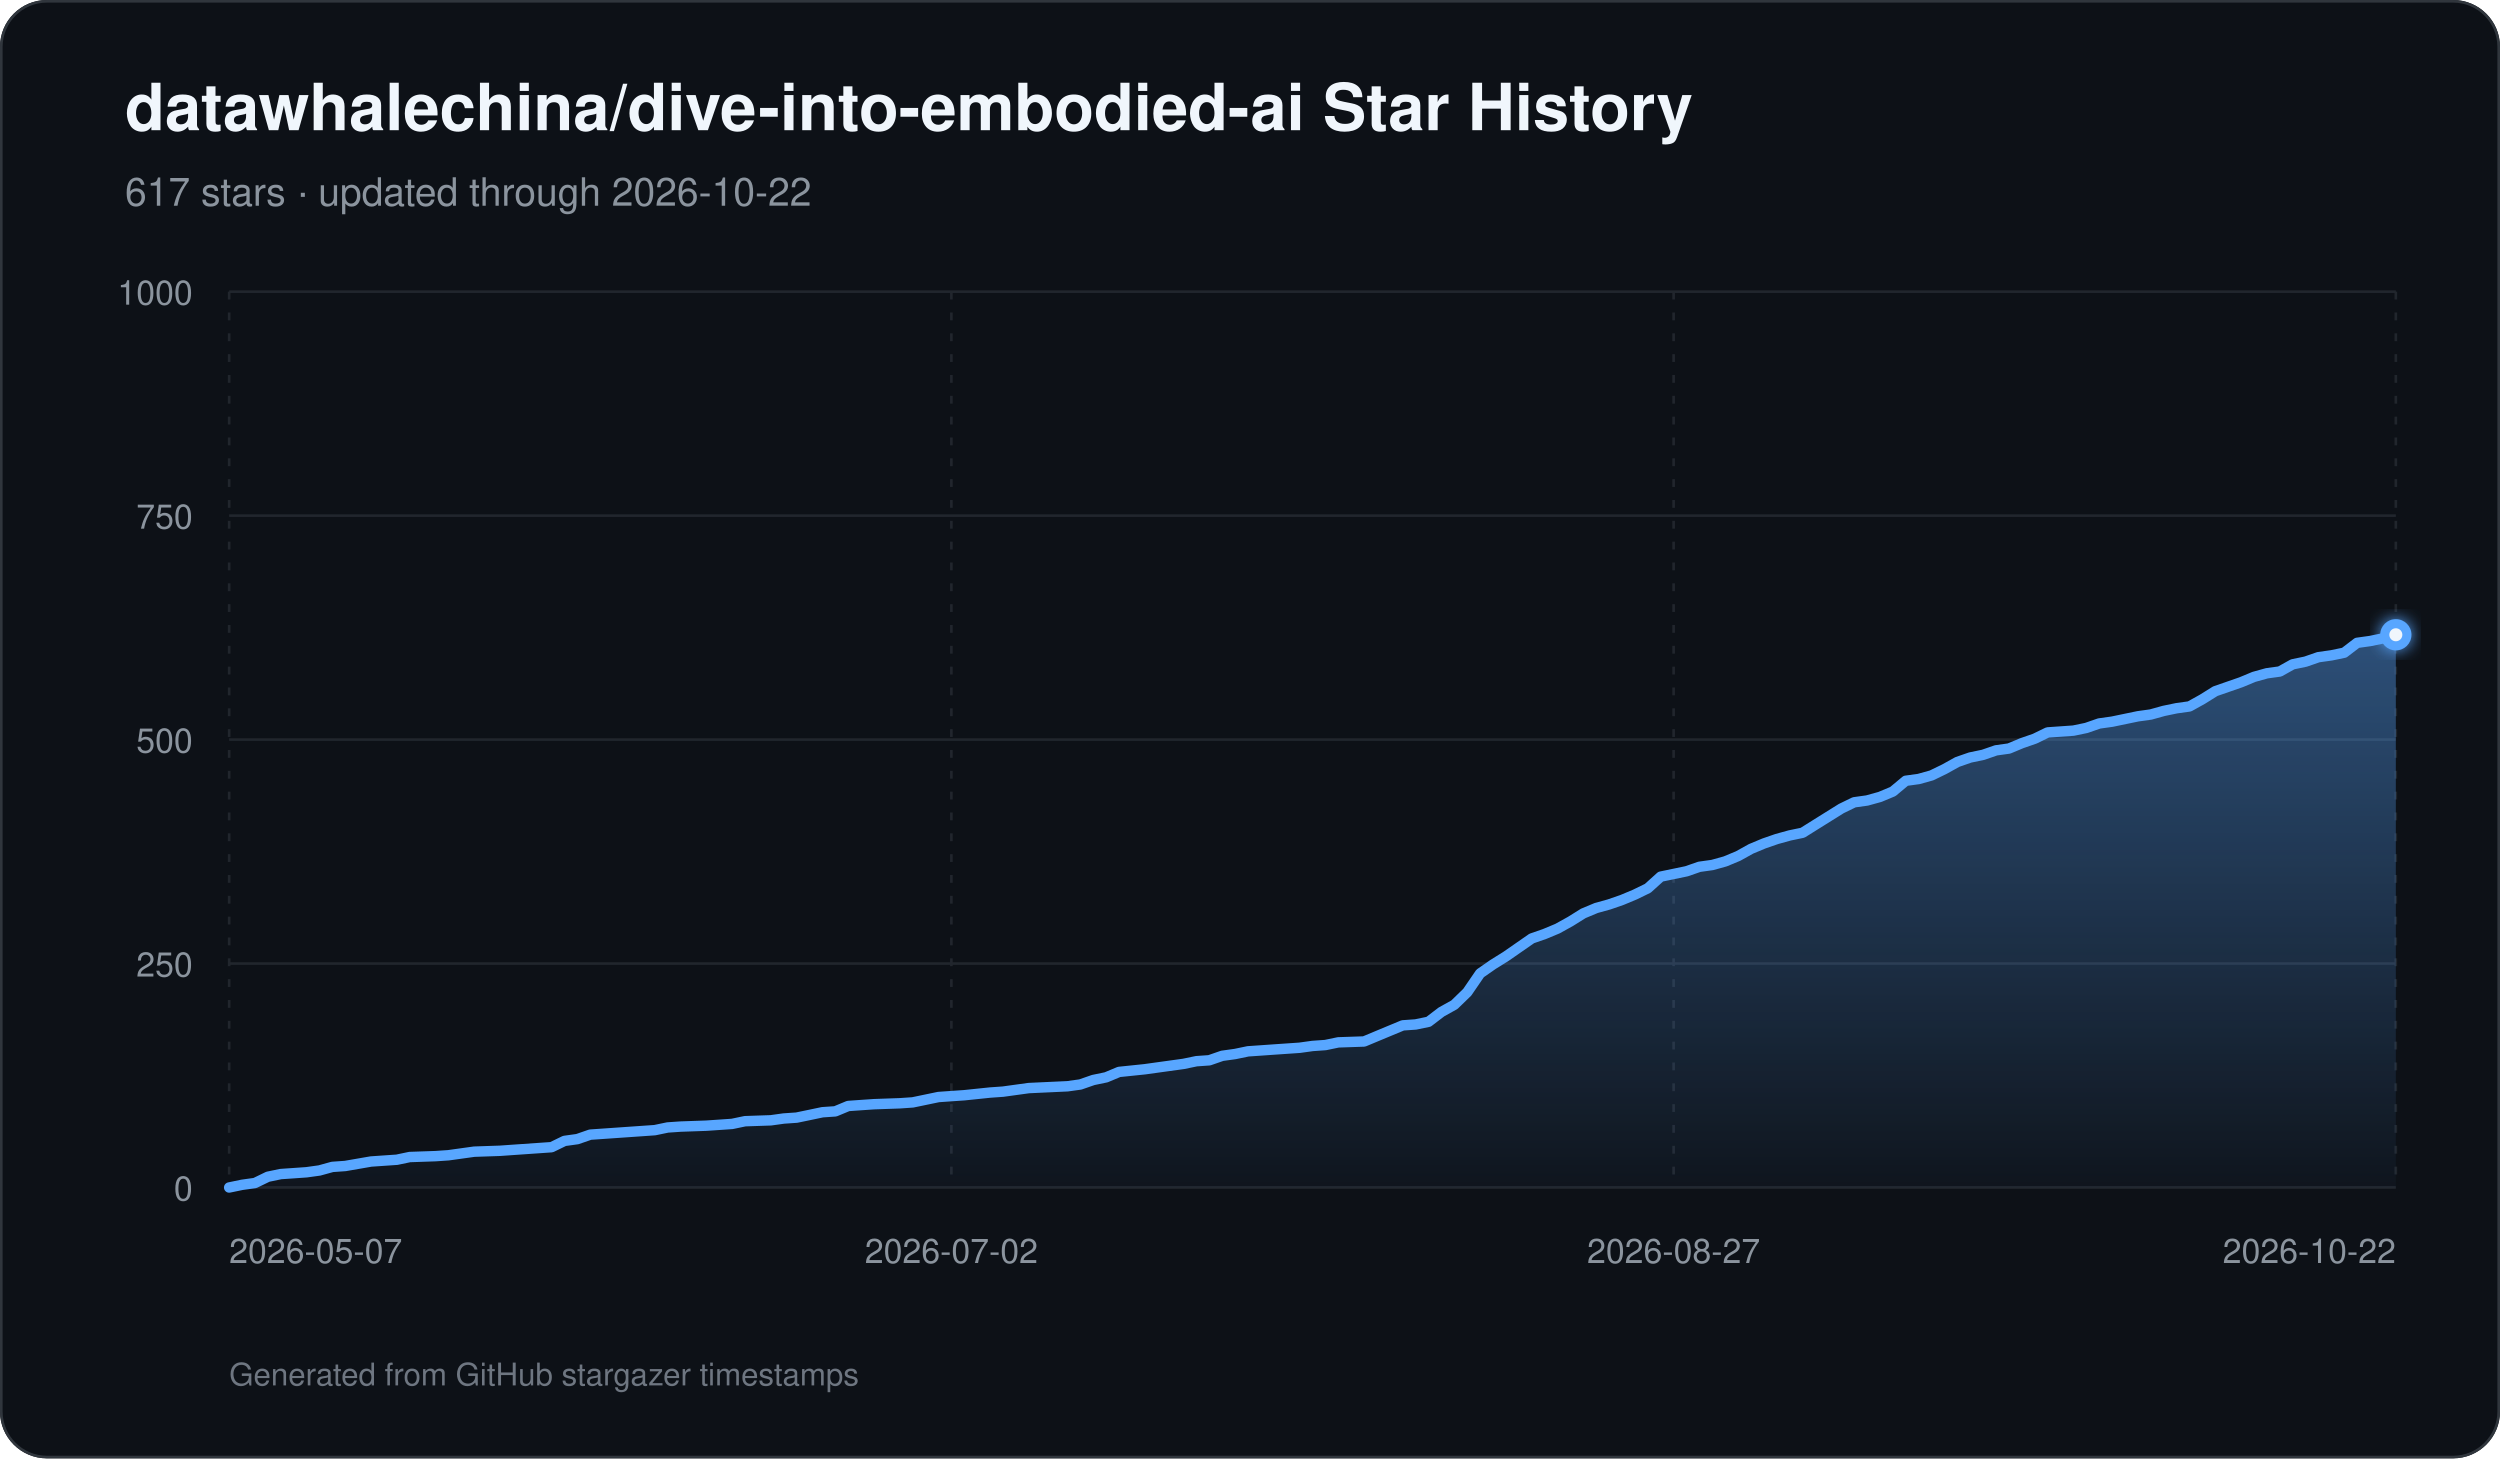
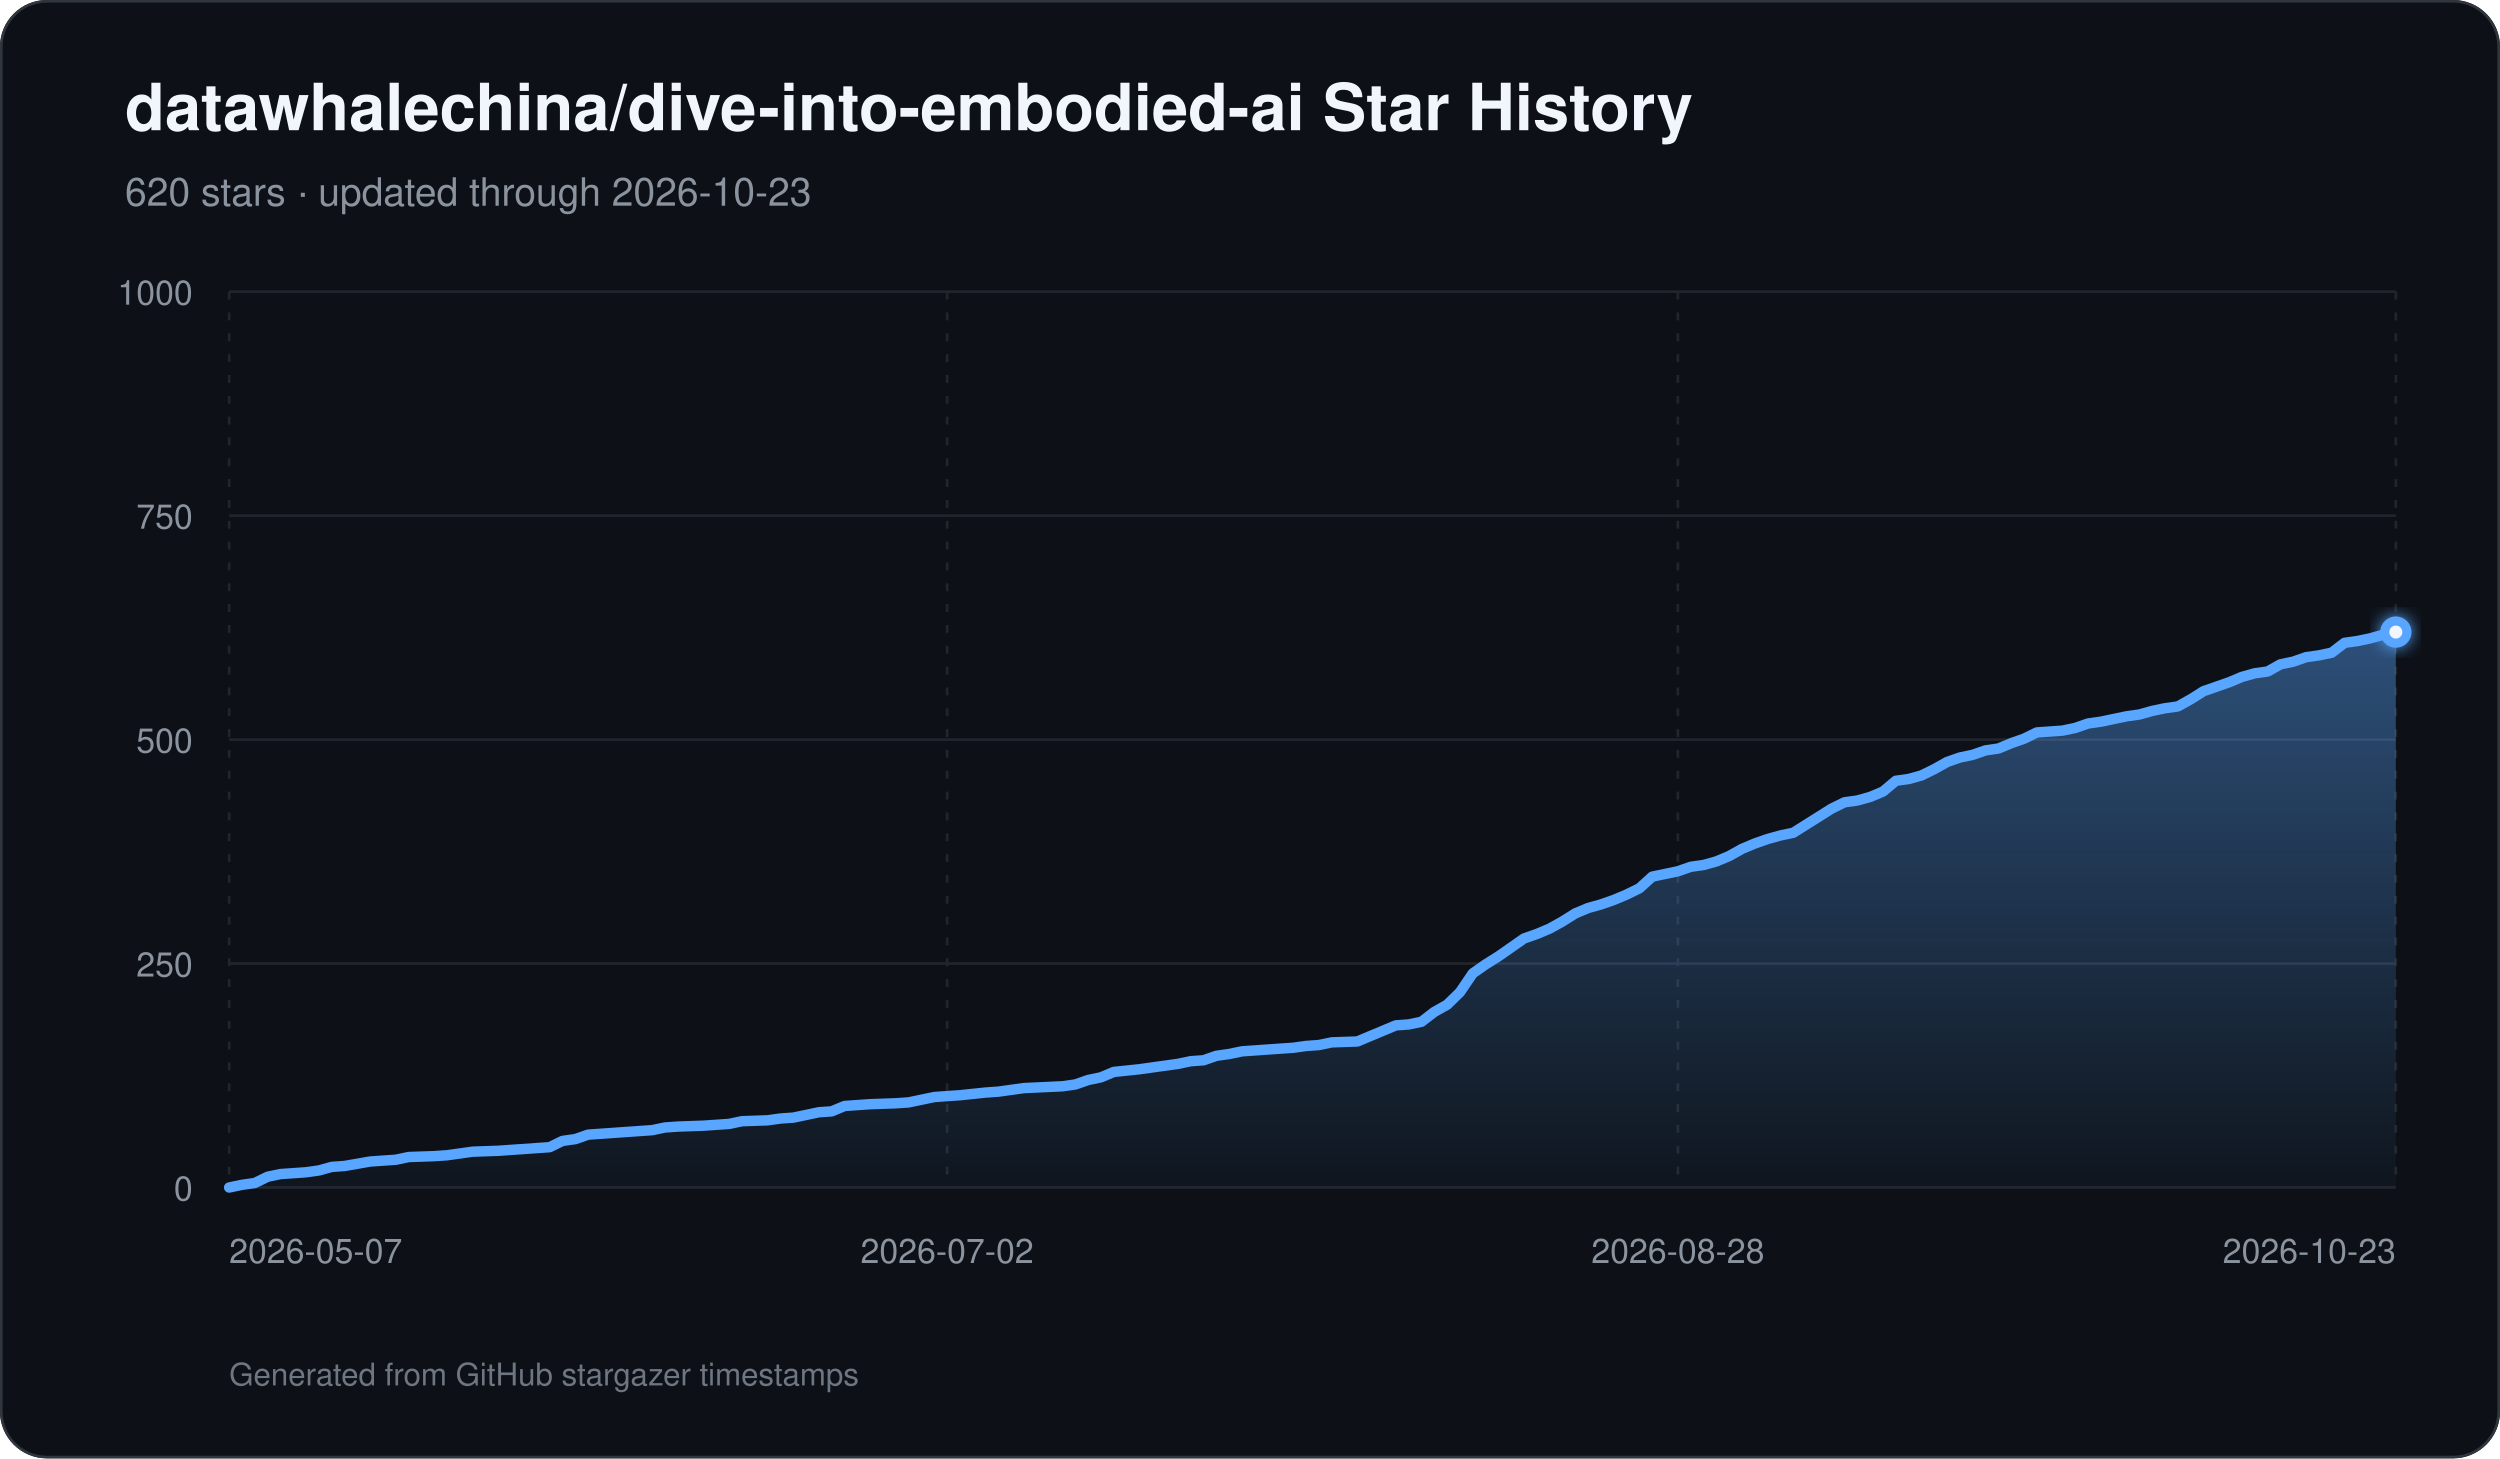
<svg xmlns="http://www.w3.org/2000/svg" width="960" height="560" viewBox="0 0 960 560" role="img" aria-labelledby="title description">
  <defs>
    <linearGradient id="area" x1="0" y1="0" x2="0" y2="1">
      <stop offset="0%" stop-color="#58a6ff" stop-opacity="0.42" />
      <stop offset="100%" stop-color="#58a6ff" stop-opacity="0.03" />
    </linearGradient>
    <filter id="glow" x="-30%" y="-30%" width="160%" height="160%">
      <feGaussianBlur stdDeviation="3" result="blur" />
      <feMerge>
        <feMergeNode in="blur" />
        <feMergeNode in="SourceGraphic" />
      </feMerge>
    </filter>
  </defs>
  <rect width="960" height="560" rx="18" fill="#0d1117" />
  <rect x="0.5" y="0.5" width="959" height="559" rx="17.5" fill="none" stroke="#30363d" />
  <text x="48" y="50" fill="#f0f6fc" font-family="-apple-system,BlinkMacSystemFont,Segoe UI,Helvetica,Arial,sans-serif" font-size="25" font-weight="700">datawhalechina/dive-into-embodied-ai Star History</text>
-   <text x="48" y="79" fill="#8b949e" font-family="-apple-system,BlinkMacSystemFont,Segoe UI,Helvetica,Arial,sans-serif" font-size="15">617 stars · updated through 2026-10-22</text>
+   <text x="48" y="79" fill="#8b949e" font-family="-apple-system,BlinkMacSystemFont,Segoe UI,Helvetica,Arial,sans-serif" font-size="15">620 stars · updated through 2026-10-23</text>
  <line x1="88" y1="456.00" x2="920" y2="456.00" stroke="#21262d" stroke-width="1" />
  <text x="74" y="461.00" text-anchor="end" fill="#8b949e" font-family="-apple-system,BlinkMacSystemFont,Segoe UI,Helvetica,Arial,sans-serif" font-size="13">0</text>
  <line x1="88" y1="370.00" x2="920" y2="370.00" stroke="#21262d" stroke-width="1" />
  <text x="74" y="375.00" text-anchor="end" fill="#8b949e" font-family="-apple-system,BlinkMacSystemFont,Segoe UI,Helvetica,Arial,sans-serif" font-size="13">250</text>
  <line x1="88" y1="284.00" x2="920" y2="284.00" stroke="#21262d" stroke-width="1" />
  <text x="74" y="289.00" text-anchor="end" fill="#8b949e" font-family="-apple-system,BlinkMacSystemFont,Segoe UI,Helvetica,Arial,sans-serif" font-size="13">500</text>
  <line x1="88" y1="198.00" x2="920" y2="198.00" stroke="#21262d" stroke-width="1" />
  <text x="74" y="203.00" text-anchor="end" fill="#8b949e" font-family="-apple-system,BlinkMacSystemFont,Segoe UI,Helvetica,Arial,sans-serif" font-size="13">750</text>
  <line x1="88" y1="112.00" x2="920" y2="112.00" stroke="#21262d" stroke-width="1" />
  <text x="74" y="117.00" text-anchor="end" fill="#8b949e" font-family="-apple-system,BlinkMacSystemFont,Segoe UI,Helvetica,Arial,sans-serif" font-size="13">1000</text>
  <line x1="88.00" y1="112" x2="88.00" y2="456" stroke="#21262d" stroke-width="1" stroke-dasharray="3 5" />
  <text x="88.00" y="485" text-anchor="start" fill="#8b949e" font-family="-apple-system,BlinkMacSystemFont,Segoe UI,Helvetica,Arial,sans-serif" font-size="13">2026-05-07</text>
-   <line x1="365.33" y1="112" x2="365.33" y2="456" stroke="#21262d" stroke-width="1" stroke-dasharray="3 5" />
-   <text x="365.33" y="485" text-anchor="middle" fill="#8b949e" font-family="-apple-system,BlinkMacSystemFont,Segoe UI,Helvetica,Arial,sans-serif" font-size="13">2026-07-02</text>
-   <line x1="642.67" y1="112" x2="642.67" y2="456" stroke="#21262d" stroke-width="1" stroke-dasharray="3 5" />
-   <text x="642.67" y="485" text-anchor="middle" fill="#8b949e" font-family="-apple-system,BlinkMacSystemFont,Segoe UI,Helvetica,Arial,sans-serif" font-size="13">2026-08-27</text>
+   <line x1="363.69" y1="112" x2="363.69" y2="456" stroke="#21262d" stroke-width="1" stroke-dasharray="3 5" />
+   <text x="363.69" y="485" text-anchor="middle" fill="#8b949e" font-family="-apple-system,BlinkMacSystemFont,Segoe UI,Helvetica,Arial,sans-serif" font-size="13">2026-07-02</text>
+   <line x1="644.31" y1="112" x2="644.31" y2="456" stroke="#21262d" stroke-width="1" stroke-dasharray="3 5" />
+   <text x="644.31" y="485" text-anchor="middle" fill="#8b949e" font-family="-apple-system,BlinkMacSystemFont,Segoe UI,Helvetica,Arial,sans-serif" font-size="13">2026-08-28</text>
  <line x1="920.00" y1="112" x2="920.00" y2="456" stroke="#21262d" stroke-width="1" stroke-dasharray="3 5" />
-   <text x="920.00" y="485" text-anchor="end" fill="#8b949e" font-family="-apple-system,BlinkMacSystemFont,Segoe UI,Helvetica,Arial,sans-serif" font-size="13">2026-10-22</text>
-   <path d="M 88.00 456 L 88.00 456.00 L 92.95 454.97 L 97.90 454.28 L 102.86 451.87 L 107.81 450.84 L 112.76 450.50 L 117.71 450.15 L 122.67 449.46 L 127.62 448.09 L 132.57 447.74 L 142.48 446.02 L 147.43 445.68 L 152.38 445.34 L 157.33 444.30 L 167.24 443.96 L 172.19 443.62 L 177.14 442.93 L 182.10 442.24 L 192.00 441.90 L 196.95 441.55 L 211.81 440.52 L 216.76 438.11 L 221.71 437.42 L 226.67 435.70 L 231.62 435.36 L 241.52 434.67 L 251.43 433.98 L 256.38 432.95 L 261.33 432.61 L 271.24 432.26 L 276.19 431.92 L 281.14 431.58 L 286.10 430.54 L 296.00 430.20 L 300.95 429.51 L 305.90 429.17 L 310.86 428.14 L 315.81 427.10 L 320.76 426.76 L 325.71 424.70 L 330.67 424.35 L 335.62 424.01 L 345.52 423.66 L 350.48 423.32 L 355.43 422.29 L 360.38 421.26 L 365.33 420.91 L 370.29 420.57 L 380.19 419.54 L 385.14 419.19 L 395.05 417.82 L 409.90 417.13 L 414.86 416.44 L 419.81 414.72 L 424.76 413.69 L 429.71 411.62 L 439.62 410.59 L 444.57 409.90 L 454.48 408.53 L 459.43 407.50 L 464.38 407.15 L 469.33 405.43 L 474.29 404.74 L 479.24 403.71 L 484.19 403.37 L 489.14 403.02 L 494.10 402.68 L 499.05 402.34 L 504.00 401.65 L 508.95 401.30 L 513.90 400.27 L 523.81 399.93 L 528.76 397.86 L 533.71 395.80 L 538.67 393.74 L 543.62 393.39 L 548.57 392.36 L 553.52 388.58 L 558.48 385.82 L 563.43 381.01 L 568.38 373.78 L 573.33 370.34 L 578.29 367.25 L 583.24 363.81 L 588.19 360.37 L 593.14 358.65 L 598.10 356.58 L 603.05 353.83 L 608.00 350.74 L 612.95 348.67 L 617.90 347.30 L 622.86 345.58 L 627.81 343.51 L 632.76 341.10 L 637.71 336.63 L 642.67 335.60 L 647.62 334.57 L 652.57 332.85 L 657.52 332.16 L 662.48 330.78 L 667.43 328.72 L 672.38 325.97 L 677.33 323.90 L 682.29 322.18 L 687.24 320.81 L 692.19 319.78 L 697.14 316.68 L 702.10 313.58 L 707.05 310.49 L 712.00 308.08 L 716.95 307.39 L 721.90 306.02 L 726.86 303.95 L 731.81 299.82 L 736.76 299.14 L 741.71 297.76 L 746.67 295.35 L 751.62 292.60 L 756.57 290.88 L 761.52 289.85 L 766.48 288.13 L 771.43 287.44 L 776.38 285.38 L 781.33 283.66 L 786.29 281.25 L 796.19 280.56 L 801.14 279.53 L 806.10 277.81 L 811.05 277.12 L 816.00 276.09 L 820.95 275.06 L 825.90 274.37 L 830.86 272.99 L 835.81 271.96 L 840.76 271.27 L 845.71 268.52 L 850.67 265.42 L 855.62 263.70 L 860.57 261.98 L 865.52 259.92 L 870.48 258.54 L 875.43 257.86 L 880.38 255.10 L 885.33 254.07 L 890.29 252.35 L 895.24 251.66 L 900.19 250.63 L 905.14 246.85 L 910.10 246.16 L 915.05 245.13 L 920.00 243.75 L 920.00 456 Z" fill="url(#area)" />
-   <path d="M 88.00 456.00 L 92.95 454.97 L 97.90 454.28 L 102.86 451.87 L 107.81 450.84 L 112.76 450.50 L 117.71 450.15 L 122.67 449.46 L 127.62 448.09 L 132.57 447.74 L 142.48 446.02 L 147.43 445.68 L 152.38 445.34 L 157.33 444.30 L 167.24 443.96 L 172.19 443.62 L 177.14 442.93 L 182.10 442.24 L 192.00 441.90 L 196.95 441.55 L 211.81 440.52 L 216.76 438.11 L 221.71 437.42 L 226.67 435.70 L 231.62 435.36 L 241.52 434.67 L 251.43 433.98 L 256.38 432.95 L 261.33 432.61 L 271.24 432.26 L 276.19 431.92 L 281.14 431.58 L 286.10 430.54 L 296.00 430.20 L 300.95 429.51 L 305.90 429.17 L 310.86 428.14 L 315.81 427.10 L 320.76 426.76 L 325.71 424.70 L 330.67 424.35 L 335.62 424.01 L 345.52 423.66 L 350.48 423.32 L 355.43 422.29 L 360.38 421.26 L 365.33 420.91 L 370.29 420.57 L 380.19 419.54 L 385.14 419.19 L 395.05 417.82 L 409.90 417.13 L 414.86 416.44 L 419.81 414.72 L 424.76 413.69 L 429.71 411.62 L 439.62 410.59 L 444.57 409.90 L 454.48 408.53 L 459.43 407.50 L 464.38 407.15 L 469.33 405.43 L 474.29 404.74 L 479.24 403.71 L 484.19 403.37 L 489.14 403.02 L 494.10 402.68 L 499.05 402.34 L 504.00 401.65 L 508.95 401.30 L 513.90 400.27 L 523.81 399.93 L 528.76 397.86 L 533.71 395.80 L 538.67 393.74 L 543.62 393.39 L 548.57 392.36 L 553.52 388.58 L 558.48 385.82 L 563.43 381.01 L 568.38 373.78 L 573.33 370.34 L 578.29 367.25 L 583.24 363.81 L 588.19 360.37 L 593.14 358.65 L 598.10 356.58 L 603.05 353.83 L 608.00 350.74 L 612.95 348.67 L 617.90 347.30 L 622.86 345.58 L 627.81 343.51 L 632.76 341.10 L 637.71 336.63 L 642.67 335.60 L 647.62 334.57 L 652.57 332.85 L 657.52 332.16 L 662.48 330.78 L 667.43 328.72 L 672.38 325.97 L 677.33 323.90 L 682.29 322.18 L 687.24 320.81 L 692.19 319.78 L 697.14 316.68 L 702.10 313.58 L 707.05 310.49 L 712.00 308.08 L 716.95 307.39 L 721.90 306.02 L 726.86 303.95 L 731.81 299.82 L 736.76 299.14 L 741.71 297.76 L 746.67 295.35 L 751.62 292.60 L 756.57 290.88 L 761.52 289.85 L 766.48 288.13 L 771.43 287.44 L 776.38 285.38 L 781.33 283.66 L 786.29 281.25 L 796.19 280.56 L 801.14 279.53 L 806.10 277.81 L 811.05 277.12 L 816.00 276.09 L 820.95 275.06 L 825.90 274.37 L 830.86 272.99 L 835.81 271.96 L 840.76 271.27 L 845.71 268.52 L 850.67 265.42 L 855.62 263.70 L 860.57 261.98 L 865.52 259.92 L 870.48 258.54 L 875.43 257.86 L 880.38 255.10 L 885.33 254.07 L 890.29 252.35 L 895.24 251.66 L 900.19 250.63 L 905.14 246.85 L 910.10 246.16 L 915.05 245.13 L 920.00 243.75" fill="none" stroke="#58a6ff" stroke-width="4" stroke-linecap="round" stroke-linejoin="round" />
-   <circle cx="920.00" cy="243.75" r="6" fill="#58a6ff" filter="url(#glow)" />
-   <circle cx="920.00" cy="243.75" r="2.5" fill="#f0f6fc" />
+   <text x="920.00" y="485" text-anchor="end" fill="#8b949e" font-family="-apple-system,BlinkMacSystemFont,Segoe UI,Helvetica,Arial,sans-serif" font-size="13">2026-10-23</text>
+   <path d="M 88.00 456 L 88.00 456.00 L 92.92 454.97 L 97.85 454.28 L 102.77 451.87 L 107.69 450.84 L 112.62 450.50 L 117.54 450.15 L 122.46 449.46 L 127.38 448.09 L 132.31 447.74 L 142.15 446.02 L 147.08 445.68 L 152.00 445.34 L 156.92 444.30 L 166.77 443.96 L 171.69 443.62 L 176.62 442.93 L 181.54 442.24 L 191.38 441.90 L 196.31 441.55 L 211.08 440.52 L 216.00 438.11 L 220.92 437.42 L 225.85 435.70 L 230.77 435.36 L 240.62 434.67 L 250.46 433.98 L 255.38 432.95 L 260.31 432.61 L 270.15 432.26 L 275.08 431.92 L 280.00 431.58 L 284.92 430.54 L 294.77 430.20 L 299.69 429.51 L 304.62 429.17 L 309.54 428.14 L 314.46 427.10 L 319.38 426.76 L 324.31 424.70 L 329.23 424.35 L 334.15 424.01 L 344.00 423.66 L 348.92 423.32 L 353.85 422.29 L 358.77 421.26 L 363.69 420.91 L 368.62 420.57 L 378.46 419.54 L 383.38 419.19 L 393.23 417.82 L 408.00 417.13 L 412.92 416.44 L 417.85 414.72 L 422.77 413.69 L 427.69 411.62 L 437.54 410.59 L 442.46 409.90 L 452.31 408.53 L 457.23 407.50 L 462.15 407.15 L 467.08 405.43 L 472.00 404.74 L 476.92 403.71 L 481.85 403.37 L 486.77 403.02 L 491.69 402.68 L 496.62 402.34 L 501.54 401.65 L 506.46 401.30 L 511.38 400.27 L 521.23 399.93 L 526.15 397.86 L 531.08 395.80 L 536.00 393.74 L 540.92 393.39 L 545.85 392.36 L 550.77 388.58 L 555.69 385.82 L 560.62 381.01 L 565.54 373.78 L 570.46 370.34 L 575.38 367.25 L 580.31 363.81 L 585.23 360.37 L 590.15 358.65 L 595.08 356.58 L 600.00 353.83 L 604.92 350.74 L 609.85 348.67 L 614.77 347.30 L 619.69 345.58 L 624.62 343.51 L 629.54 341.10 L 634.46 336.63 L 639.38 335.60 L 644.31 334.57 L 649.23 332.85 L 654.15 332.16 L 659.08 330.78 L 664.00 328.72 L 668.92 325.97 L 673.85 323.90 L 678.77 322.18 L 683.69 320.81 L 688.62 319.78 L 693.54 316.68 L 698.46 313.58 L 703.38 310.49 L 708.31 308.08 L 713.23 307.39 L 718.15 306.02 L 723.08 303.95 L 728.00 299.82 L 732.92 299.14 L 737.85 297.76 L 742.77 295.35 L 747.69 292.60 L 752.62 290.88 L 757.54 289.85 L 762.46 288.13 L 767.38 287.44 L 772.31 285.38 L 777.23 283.66 L 782.15 281.25 L 792.00 280.56 L 796.92 279.53 L 801.85 277.81 L 806.77 277.12 L 811.69 276.09 L 816.62 275.06 L 821.54 274.37 L 826.46 272.99 L 831.38 271.96 L 836.31 271.27 L 841.23 268.52 L 846.15 265.42 L 851.08 263.70 L 856.00 261.98 L 860.92 259.92 L 865.85 258.54 L 870.77 257.86 L 875.69 255.10 L 880.62 254.07 L 885.54 252.35 L 890.46 251.66 L 895.38 250.63 L 900.31 246.85 L 905.23 246.16 L 910.15 245.13 L 915.08 243.75 L 920.00 242.72 L 920.00 456 Z" fill="url(#area)" />
+   <path d="M 88.00 456.00 L 92.92 454.97 L 97.85 454.28 L 102.77 451.87 L 107.69 450.84 L 112.62 450.50 L 117.54 450.15 L 122.46 449.46 L 127.38 448.09 L 132.31 447.74 L 142.15 446.02 L 147.08 445.68 L 152.00 445.34 L 156.92 444.30 L 166.77 443.96 L 171.69 443.62 L 176.62 442.93 L 181.54 442.24 L 191.38 441.90 L 196.31 441.55 L 211.08 440.52 L 216.00 438.11 L 220.92 437.42 L 225.85 435.70 L 230.77 435.36 L 240.62 434.67 L 250.46 433.98 L 255.38 432.95 L 260.31 432.61 L 270.15 432.26 L 275.08 431.92 L 280.00 431.58 L 284.92 430.54 L 294.77 430.20 L 299.69 429.51 L 304.62 429.17 L 309.54 428.14 L 314.46 427.10 L 319.38 426.76 L 324.31 424.70 L 329.23 424.35 L 334.15 424.01 L 344.00 423.66 L 348.92 423.32 L 353.85 422.29 L 358.77 421.26 L 363.69 420.91 L 368.62 420.57 L 378.46 419.54 L 383.38 419.19 L 393.23 417.82 L 408.00 417.13 L 412.92 416.44 L 417.85 414.72 L 422.77 413.69 L 427.69 411.62 L 437.54 410.59 L 442.46 409.90 L 452.31 408.53 L 457.23 407.50 L 462.15 407.15 L 467.08 405.43 L 472.00 404.74 L 476.92 403.71 L 481.85 403.37 L 486.77 403.02 L 491.69 402.68 L 496.62 402.34 L 501.54 401.65 L 506.46 401.30 L 511.38 400.27 L 521.23 399.93 L 526.15 397.86 L 531.08 395.80 L 536.00 393.74 L 540.92 393.39 L 545.85 392.36 L 550.77 388.58 L 555.69 385.82 L 560.62 381.01 L 565.54 373.78 L 570.46 370.34 L 575.38 367.25 L 580.31 363.81 L 585.23 360.37 L 590.15 358.65 L 595.08 356.58 L 600.00 353.83 L 604.92 350.74 L 609.85 348.67 L 614.77 347.30 L 619.69 345.58 L 624.62 343.51 L 629.54 341.10 L 634.46 336.63 L 639.38 335.60 L 644.31 334.57 L 649.23 332.85 L 654.15 332.16 L 659.08 330.78 L 664.00 328.72 L 668.92 325.97 L 673.85 323.90 L 678.77 322.18 L 683.69 320.81 L 688.62 319.78 L 693.54 316.68 L 698.46 313.58 L 703.38 310.49 L 708.31 308.08 L 713.23 307.39 L 718.15 306.02 L 723.08 303.95 L 728.00 299.82 L 732.92 299.14 L 737.85 297.76 L 742.77 295.35 L 747.69 292.60 L 752.62 290.88 L 757.54 289.85 L 762.46 288.13 L 767.38 287.44 L 772.31 285.38 L 777.23 283.66 L 782.15 281.25 L 792.00 280.56 L 796.92 279.53 L 801.85 277.81 L 806.77 277.12 L 811.69 276.09 L 816.62 275.06 L 821.54 274.37 L 826.46 272.99 L 831.38 271.96 L 836.31 271.27 L 841.23 268.52 L 846.15 265.42 L 851.08 263.70 L 856.00 261.98 L 860.92 259.92 L 865.85 258.54 L 870.77 257.86 L 875.69 255.10 L 880.62 254.07 L 885.54 252.35 L 890.46 251.66 L 895.38 250.63 L 900.31 246.85 L 905.23 246.16 L 910.15 245.13 L 915.08 243.75 L 920.00 242.72" fill="none" stroke="#58a6ff" stroke-width="4" stroke-linecap="round" stroke-linejoin="round" />
+   <circle cx="920.00" cy="242.72" r="6" fill="#58a6ff" filter="url(#glow)" />
+   <circle cx="920.00" cy="242.72" r="2.5" fill="#f0f6fc" />
  <text x="88" y="532" fill="#6e7681" font-family="-apple-system,BlinkMacSystemFont,Segoe UI,Helvetica,Arial,sans-serif" font-size="12">Generated from GitHub stargazer timestamps</text>
</svg>
